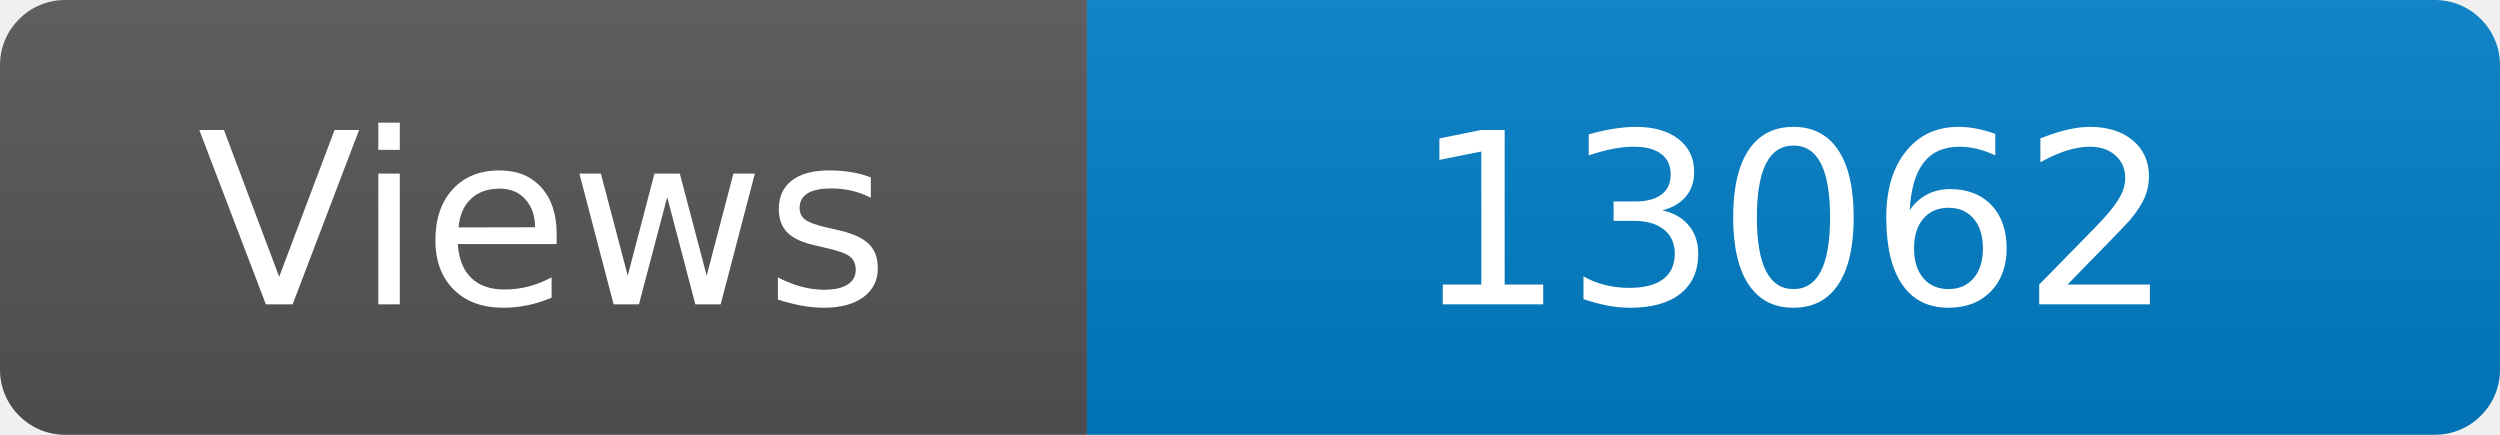
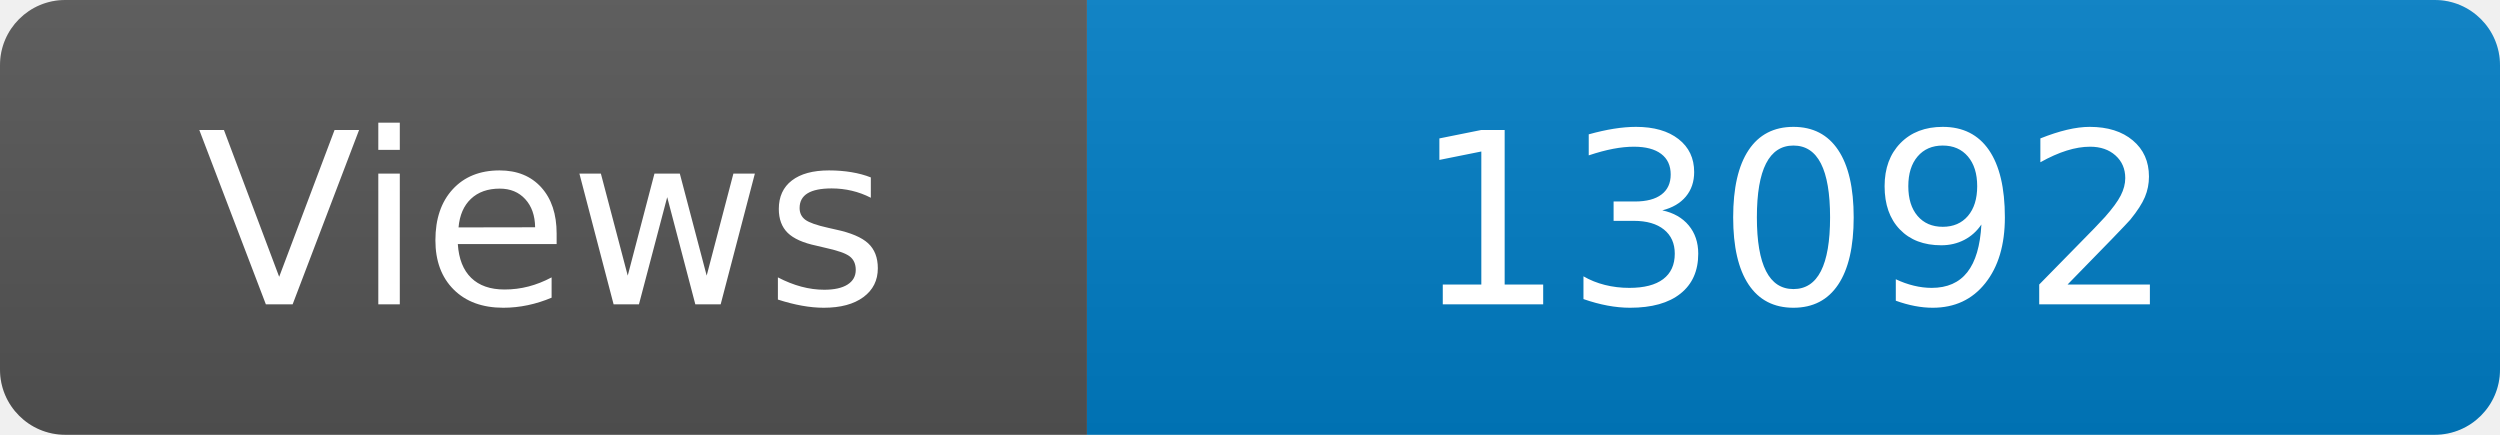
<svg xmlns="http://www.w3.org/2000/svg" width="115" height="20" role="img" aria-label="Maintained?: yes">
  <linearGradient id="s" x2="0" y2="100%">
    <stop offset="0" stop-color="#bbb" stop-opacity=".1" />
    <stop offset="1" stop-opacity=".1" />
  </linearGradient>
  <clipPath id="r">
    <rect width="115" height="20" rx="3" fill="#fff" />
  </clipPath>
  <g clip-path="url(#r)">
    <rect width="50" height="20" fill="#555" />
    <rect x="50" width="160" height="20" fill="#007ec6" />
    <rect width="115" height="20" fill="url(#s)" />
  </g>
  <g fill="#fff" text-anchor="middle" font-family="Verdana,Geneva,DejaVu Sans,sans-serif" font-size="110">
    <text x="250" y="140" transform="scale(.1)" fill="#fff">Views</text>
-     <text x="825" y="140" transform="scale(.1)" fill="#fff">13062</text>
+     <text x="825" y="140" transform="scale(.1)" fill="#fff">13092</text>
  </g>
</svg>
